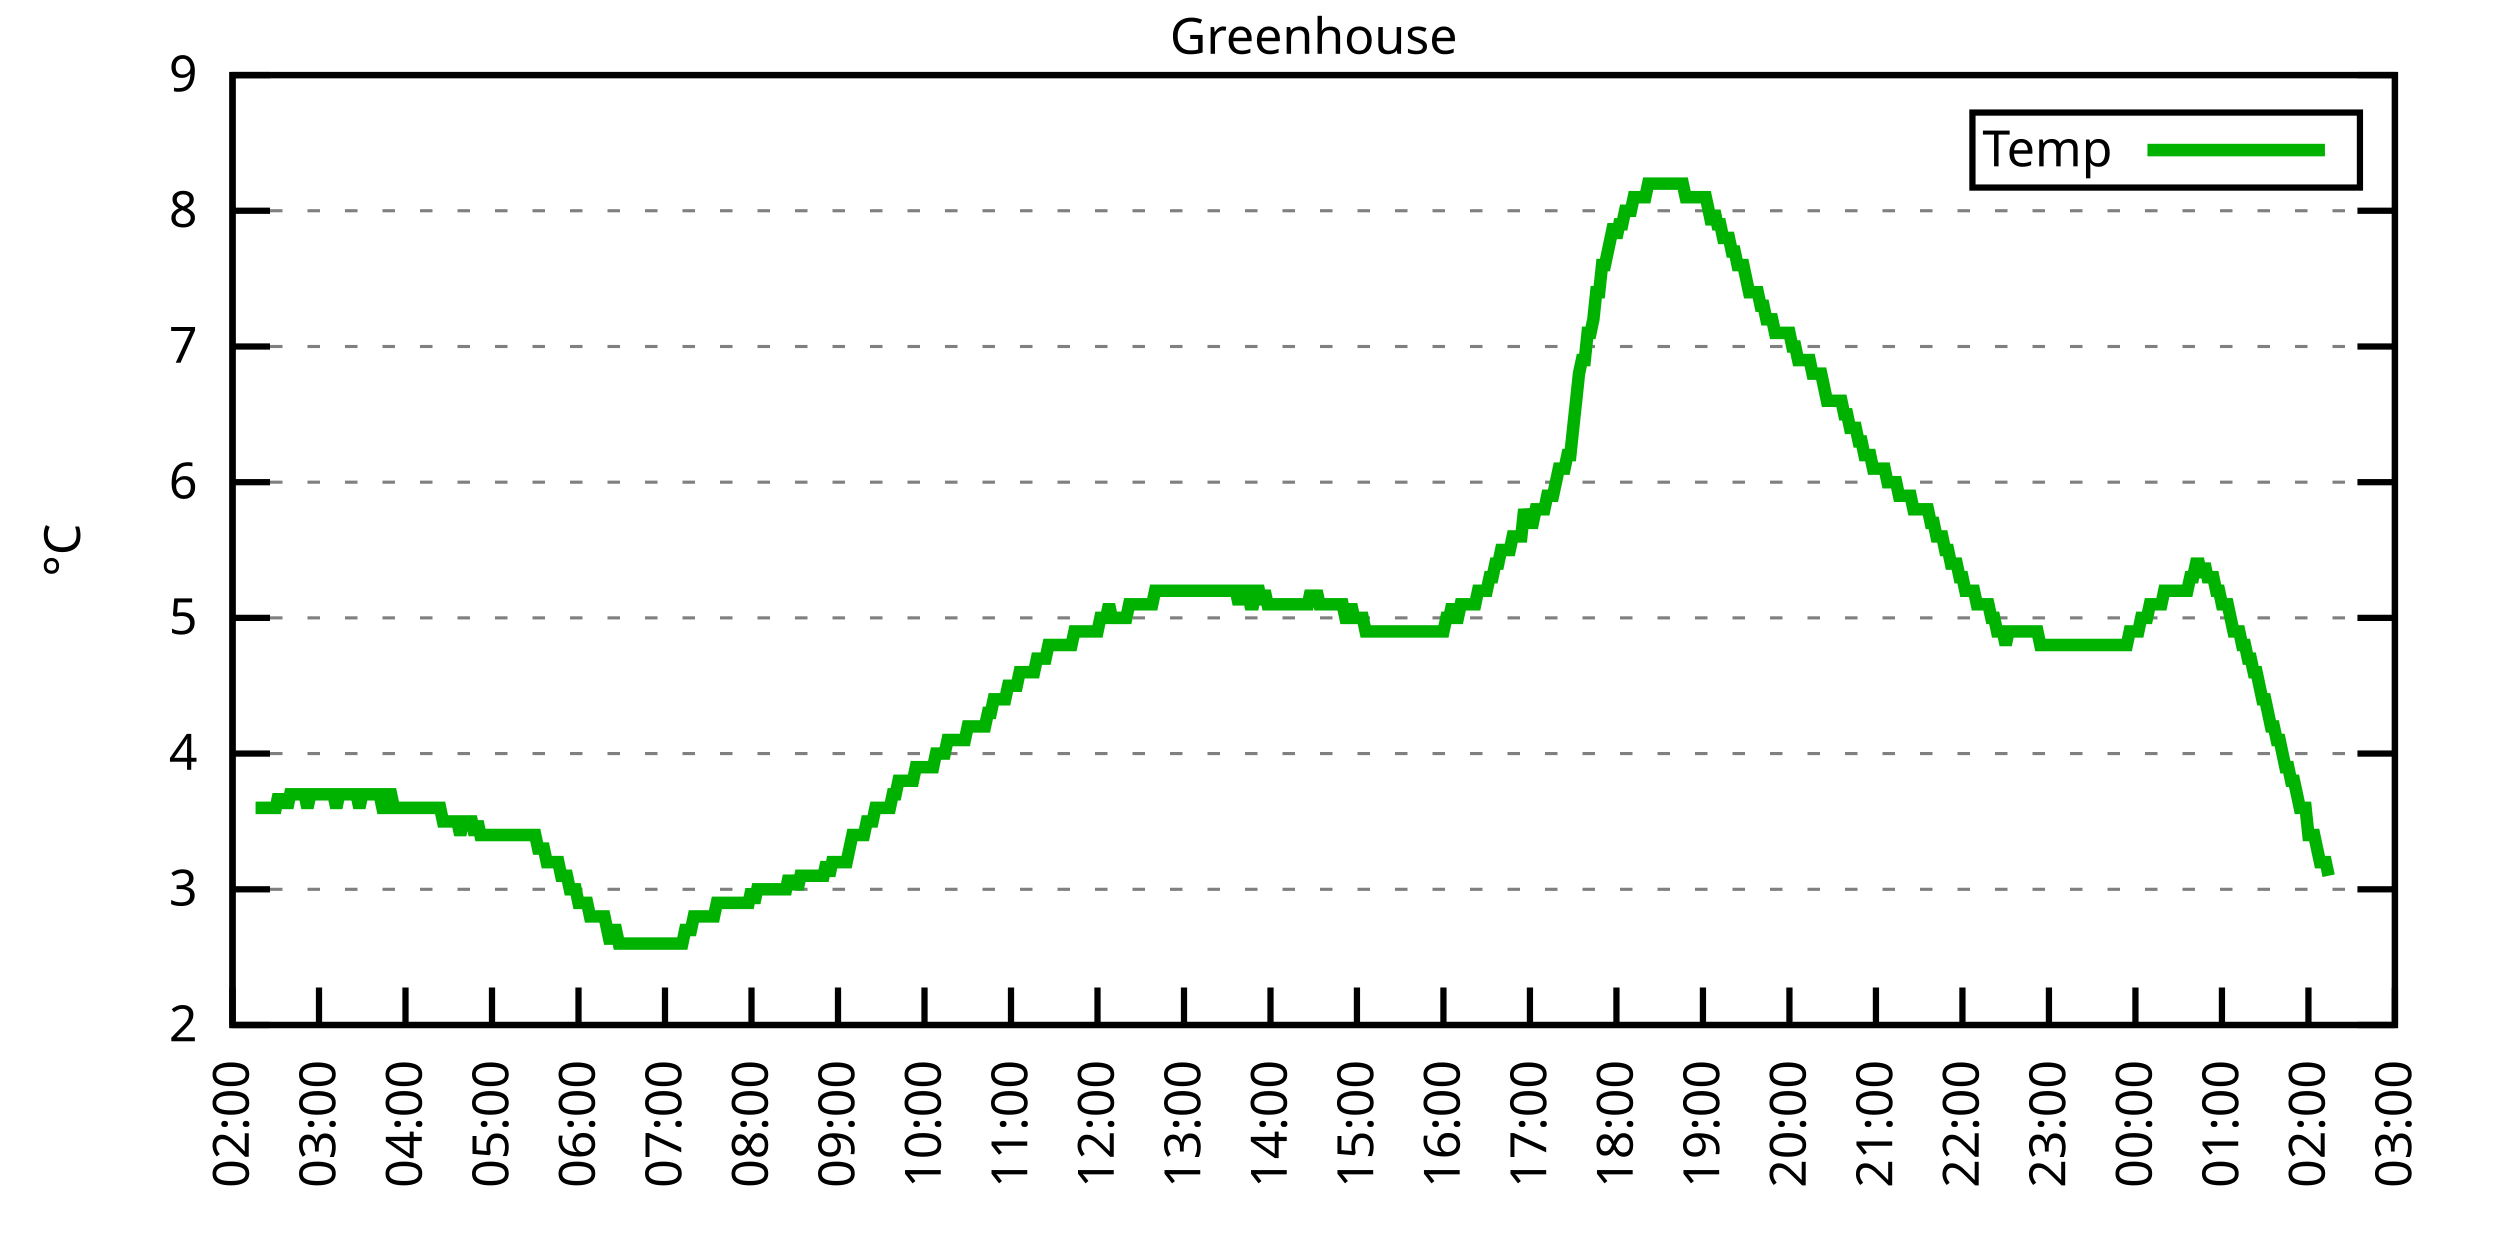
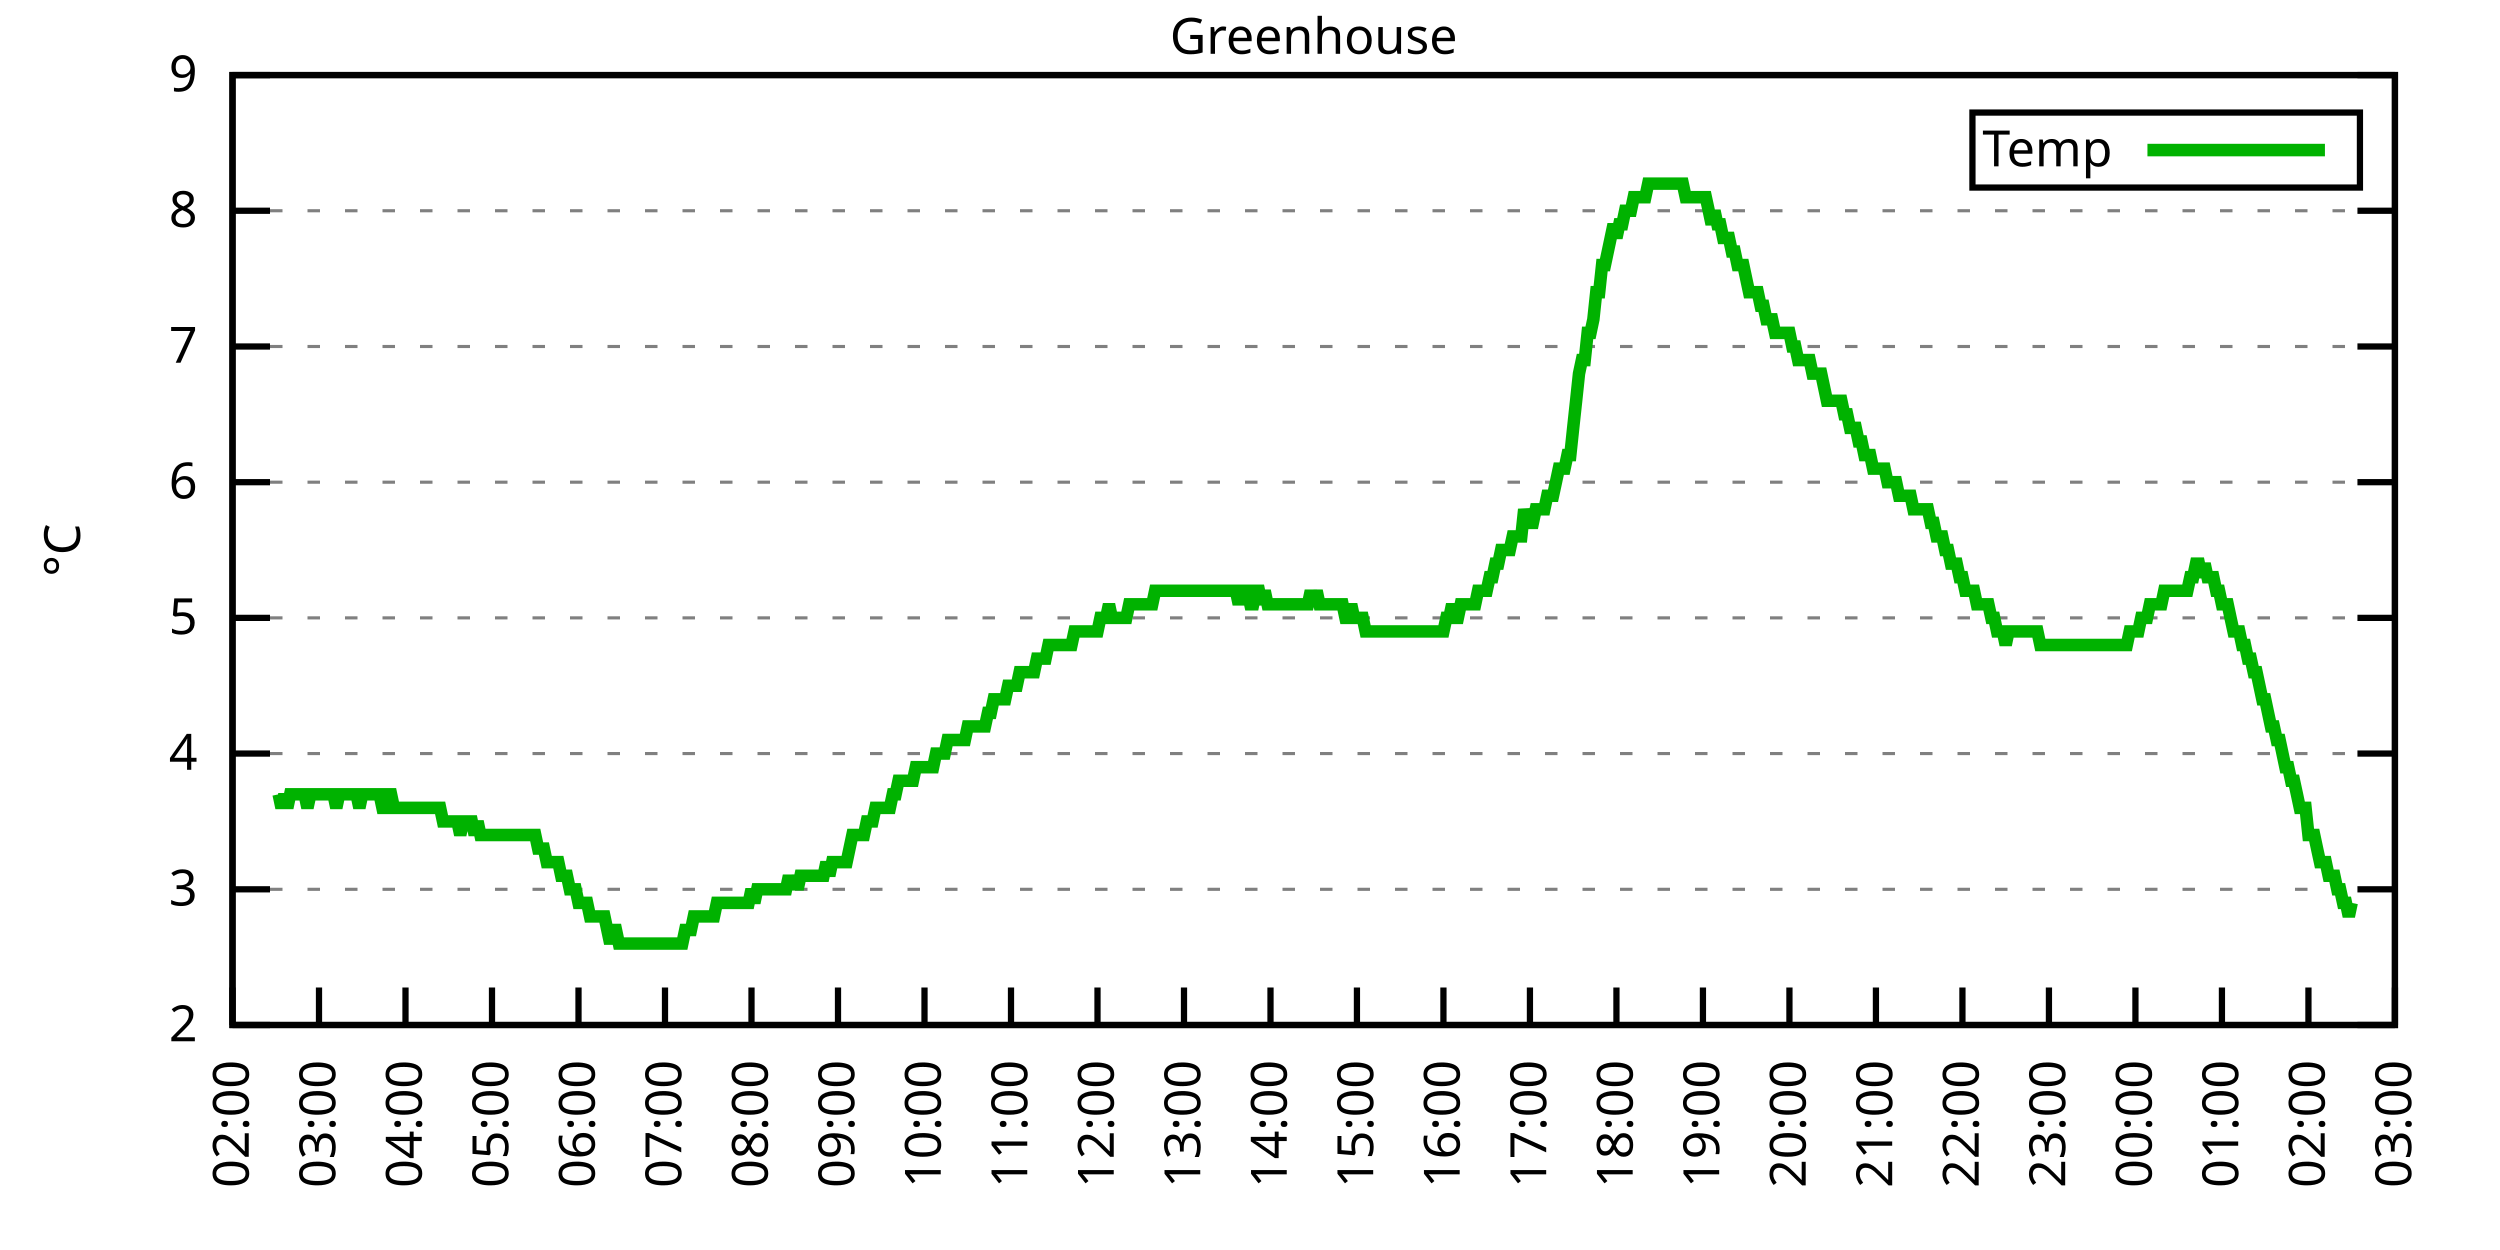
<svg xmlns="http://www.w3.org/2000/svg" xmlns:xlink="http://www.w3.org/1999/xlink" width="400" height="200" viewBox="0 0 400 200">
  <g id="gnuplot_canvas">
    <rect x="0" y="0" width="400" height="200" fill="none" />
    <defs>
      <circle id="gpDot" r="0.5" stroke-width="0.5" stroke="currentColor" />
      <path id="gpPt0" stroke-width="0.333" stroke="currentColor" d="M-1,0 h2 M0,-1 v2" />
      <path id="gpPt1" stroke-width="0.333" stroke="currentColor" d="M-1,-1 L1,1 M1,-1 L-1,1" />
      <path id="gpPt2" stroke-width="0.333" stroke="currentColor" d="M-1,0 L1,0 M0,-1 L0,1 M-1,-1 L1,1 M-1,1 L1,-1" />
      <rect id="gpPt3" stroke-width="0.333" stroke="currentColor" x="-1" y="-1" width="2" height="2" />
      <rect id="gpPt4" stroke-width="0.333" stroke="currentColor" fill="currentColor" x="-1" y="-1" width="2" height="2" />
      <circle id="gpPt5" stroke-width="0.333" stroke="currentColor" cx="0" cy="0" r="1" />
      <use xlink:href="#gpPt5" id="gpPt6" fill="currentColor" stroke="none" />
      <path id="gpPt7" stroke-width="0.333" stroke="currentColor" d="M0,-1.33 L-1.33,0.67 L1.33,0.67 z" />
      <use xlink:href="#gpPt7" id="gpPt8" fill="currentColor" stroke="none" />
      <use xlink:href="#gpPt7" id="gpPt9" stroke="currentColor" transform="rotate(180)" />
      <use xlink:href="#gpPt9" id="gpPt10" fill="currentColor" stroke="none" />
      <use xlink:href="#gpPt3" id="gpPt11" stroke="currentColor" transform="rotate(45)" />
      <use xlink:href="#gpPt11" id="gpPt12" fill="currentColor" stroke="none" />
      <path id="gpPt13" stroke-width="0.333" stroke="currentColor" d="M0,1.330 L1.265,0.411 L0.782,-1.067 L-0.782,-1.076 L-1.265,0.411 z" />
      <use xlink:href="#gpPt13" id="gpPt14" fill="currentColor" stroke="none" />
      <filter id="textbox" filterUnits="objectBoundingBox" x="0" y="0" height="1" width="1">
        <feFlood flood-color="white" flood-opacity="1" result="bgnd" />
        <feComposite in="SourceGraphic" in2="bgnd" operator="atop" />
      </filter>
      <filter id="greybox" filterUnits="objectBoundingBox" x="0" y="0" height="1" width="1">
        <feFlood flood-color="lightgrey" flood-opacity="1" result="grey" />
        <feComposite in="SourceGraphic" in2="grey" operator="atop" />
      </filter>
    </defs>
    <g fill="none" color="white" stroke="currentColor" stroke-width="1.00" stroke-linecap="butt" stroke-linejoin="miter">
</g>
    <g fill="none" color="black" stroke="currentColor" stroke-width="1.00" stroke-linecap="butt" stroke-linejoin="miter">
      <g stroke="none" shape-rendering="crispEdges">
        <polygon fill="rgb(255, 255, 255)" points="37.20,164.00 383.18,164.00 383.18,12.02 37.20,12.02 " />
      </g>
    </g>
    <g fill="none" color="black" stroke="currentColor" stroke-width="1.00" stroke-linecap="butt" stroke-linejoin="miter">
</g>
    <g fill="none" color="black" stroke="black" stroke-width="0.50" stroke-linecap="butt" stroke-linejoin="miter">
</g>
    <g fill="none" color="gray" stroke="currentColor" stroke-width="0.50" stroke-linecap="butt" stroke-linejoin="miter">
      <path stroke="gray" stroke-dasharray="2,4" class="gridline" d="M37.20,164.00 L383.19,164.00  " />
    </g>
    <g fill="none" color="gray" stroke="gray" stroke-width="1.00" stroke-linecap="butt" stroke-linejoin="miter">
</g>
    <g fill="none" color="black" stroke="currentColor" stroke-width="1.00" stroke-linecap="butt" stroke-linejoin="miter">
      <path stroke="black" d="M37.20,164.00 L43.20,164.00 M383.19,164.00 L377.19,164.00  " />
      <g transform="translate(31.60,166.60)" stroke="none" fill="black" font-family="Sans" font-size="8.00" text-anchor="end">
        <text>
          <tspan font-family="Sans"> 2</tspan>
        </text>
      </g>
    </g>
    <g fill="none" color="black" stroke="currentColor" stroke-width="1.00" stroke-linecap="butt" stroke-linejoin="miter">
</g>
    <g fill="none" color="black" stroke="black" stroke-width="0.50" stroke-linecap="butt" stroke-linejoin="miter">
</g>
    <g fill="none" color="gray" stroke="currentColor" stroke-width="0.50" stroke-linecap="butt" stroke-linejoin="miter">
      <path stroke="gray" stroke-dasharray="2,4" class="gridline" d="M37.20,142.29 L383.19,142.29  " />
    </g>
    <g fill="none" color="gray" stroke="gray" stroke-width="1.00" stroke-linecap="butt" stroke-linejoin="miter">
</g>
    <g fill="none" color="black" stroke="currentColor" stroke-width="1.00" stroke-linecap="butt" stroke-linejoin="miter">
      <path stroke="black" d="M37.20,142.29 L43.20,142.29 M383.19,142.29 L377.19,142.29  " />
      <g transform="translate(31.60,144.89)" stroke="none" fill="black" font-family="Sans" font-size="8.00" text-anchor="end">
        <text>
          <tspan font-family="Sans"> 3</tspan>
        </text>
      </g>
    </g>
    <g fill="none" color="black" stroke="currentColor" stroke-width="1.00" stroke-linecap="butt" stroke-linejoin="miter">
</g>
    <g fill="none" color="black" stroke="black" stroke-width="0.50" stroke-linecap="butt" stroke-linejoin="miter">
</g>
    <g fill="none" color="gray" stroke="currentColor" stroke-width="0.50" stroke-linecap="butt" stroke-linejoin="miter">
      <path stroke="gray" stroke-dasharray="2,4" class="gridline" d="M37.20,120.57 L383.19,120.57  " />
    </g>
    <g fill="none" color="gray" stroke="gray" stroke-width="1.00" stroke-linecap="butt" stroke-linejoin="miter">
</g>
    <g fill="none" color="black" stroke="currentColor" stroke-width="1.00" stroke-linecap="butt" stroke-linejoin="miter">
      <path stroke="black" d="M37.20,120.57 L43.20,120.57 M383.19,120.57 L377.19,120.57  " />
      <g transform="translate(31.60,123.17)" stroke="none" fill="black" font-family="Sans" font-size="8.00" text-anchor="end">
        <text>
          <tspan font-family="Sans"> 4</tspan>
        </text>
      </g>
    </g>
    <g fill="none" color="black" stroke="currentColor" stroke-width="1.00" stroke-linecap="butt" stroke-linejoin="miter">
</g>
    <g fill="none" color="black" stroke="black" stroke-width="0.50" stroke-linecap="butt" stroke-linejoin="miter">
</g>
    <g fill="none" color="gray" stroke="currentColor" stroke-width="0.50" stroke-linecap="butt" stroke-linejoin="miter">
      <path stroke="gray" stroke-dasharray="2,4" class="gridline" d="M37.20,98.86 L383.19,98.86  " />
    </g>
    <g fill="none" color="gray" stroke="gray" stroke-width="1.00" stroke-linecap="butt" stroke-linejoin="miter">
</g>
    <g fill="none" color="black" stroke="currentColor" stroke-width="1.00" stroke-linecap="butt" stroke-linejoin="miter">
      <path stroke="black" d="M37.20,98.86 L43.20,98.86 M383.19,98.86 L377.19,98.86  " />
      <g transform="translate(31.60,101.46)" stroke="none" fill="black" font-family="Sans" font-size="8.00" text-anchor="end">
        <text>
          <tspan font-family="Sans"> 5</tspan>
        </text>
      </g>
    </g>
    <g fill="none" color="black" stroke="currentColor" stroke-width="1.00" stroke-linecap="butt" stroke-linejoin="miter">
</g>
    <g fill="none" color="black" stroke="black" stroke-width="0.50" stroke-linecap="butt" stroke-linejoin="miter">
</g>
    <g fill="none" color="gray" stroke="currentColor" stroke-width="0.50" stroke-linecap="butt" stroke-linejoin="miter">
      <path stroke="gray" stroke-dasharray="2,4" class="gridline" d="M37.20,77.15 L383.19,77.15  " />
    </g>
    <g fill="none" color="gray" stroke="gray" stroke-width="1.00" stroke-linecap="butt" stroke-linejoin="miter">
</g>
    <g fill="none" color="black" stroke="currentColor" stroke-width="1.00" stroke-linecap="butt" stroke-linejoin="miter">
      <path stroke="black" d="M37.20,77.15 L43.20,77.15 M383.19,77.15 L377.19,77.15  " />
      <g transform="translate(31.60,79.75)" stroke="none" fill="black" font-family="Sans" font-size="8.00" text-anchor="end">
        <text>
          <tspan font-family="Sans"> 6</tspan>
        </text>
      </g>
    </g>
    <g fill="none" color="black" stroke="currentColor" stroke-width="1.00" stroke-linecap="butt" stroke-linejoin="miter">
</g>
    <g fill="none" color="black" stroke="black" stroke-width="0.50" stroke-linecap="butt" stroke-linejoin="miter">
</g>
    <g fill="none" color="gray" stroke="currentColor" stroke-width="0.50" stroke-linecap="butt" stroke-linejoin="miter">
      <path stroke="gray" stroke-dasharray="2,4" class="gridline" d="M37.20,55.44 L383.19,55.44  " />
    </g>
    <g fill="none" color="gray" stroke="gray" stroke-width="1.00" stroke-linecap="butt" stroke-linejoin="miter">
</g>
    <g fill="none" color="black" stroke="currentColor" stroke-width="1.00" stroke-linecap="butt" stroke-linejoin="miter">
      <path stroke="black" d="M37.20,55.44 L43.20,55.44 M383.19,55.44 L377.19,55.44  " />
      <g transform="translate(31.60,58.04)" stroke="none" fill="black" font-family="Sans" font-size="8.00" text-anchor="end">
        <text>
          <tspan font-family="Sans"> 7</tspan>
        </text>
      </g>
    </g>
    <g fill="none" color="black" stroke="currentColor" stroke-width="1.00" stroke-linecap="butt" stroke-linejoin="miter">
</g>
    <g fill="none" color="black" stroke="black" stroke-width="0.50" stroke-linecap="butt" stroke-linejoin="miter">
</g>
    <g fill="none" color="gray" stroke="currentColor" stroke-width="0.50" stroke-linecap="butt" stroke-linejoin="miter">
      <path stroke="gray" stroke-dasharray="2,4" class="gridline" d="M37.20,33.72 L383.19,33.72  " />
    </g>
    <g fill="none" color="gray" stroke="gray" stroke-width="1.00" stroke-linecap="butt" stroke-linejoin="miter">
</g>
    <g fill="none" color="black" stroke="currentColor" stroke-width="1.00" stroke-linecap="butt" stroke-linejoin="miter">
      <path stroke="black" d="M37.20,33.72 L43.20,33.72 M383.19,33.72 L377.19,33.72  " />
      <g transform="translate(31.60,36.32)" stroke="none" fill="black" font-family="Sans" font-size="8.00" text-anchor="end">
        <text>
          <tspan font-family="Sans"> 8</tspan>
        </text>
      </g>
    </g>
    <g fill="none" color="black" stroke="currentColor" stroke-width="1.00" stroke-linecap="butt" stroke-linejoin="miter">
</g>
    <g fill="none" color="black" stroke="black" stroke-width="0.50" stroke-linecap="butt" stroke-linejoin="miter">
</g>
    <g fill="none" color="gray" stroke="currentColor" stroke-width="0.50" stroke-linecap="butt" stroke-linejoin="miter">
      <path stroke="gray" stroke-dasharray="2,4" class="gridline" d="M37.20,12.01 L383.19,12.01  " />
    </g>
    <g fill="none" color="gray" stroke="gray" stroke-width="1.00" stroke-linecap="butt" stroke-linejoin="miter">
</g>
    <g fill="none" color="black" stroke="currentColor" stroke-width="1.00" stroke-linecap="butt" stroke-linejoin="miter">
      <path stroke="black" d="M37.20,12.01 L43.20,12.01 M383.19,12.01 L377.19,12.01  " />
      <g transform="translate(31.60,14.61)" stroke="none" fill="black" font-family="Sans" font-size="8.00" text-anchor="end">
        <text>
          <tspan font-family="Sans"> 9</tspan>
        </text>
      </g>
    </g>
    <g fill="none" color="black" stroke="currentColor" stroke-width="1.00" stroke-linecap="butt" stroke-linejoin="miter">
      <path stroke="black" d="M37.20,164.00 L37.20,158.00  " />
      <g transform="translate(39.80,169.60) rotate(270.00)" stroke="none" fill="black" font-family="Sans" font-size="8.00" text-anchor="end">
        <text>
          <tspan font-family="Sans">02:00</tspan>
        </text>
      </g>
    </g>
    <g fill="none" color="black" stroke="currentColor" stroke-width="1.00" stroke-linecap="butt" stroke-linejoin="miter">
      <path stroke="black" d="M51.04,164.00 L51.04,158.00  " />
      <g transform="translate(53.64,169.60) rotate(270.00)" stroke="none" fill="black" font-family="Sans" font-size="8.00" text-anchor="end">
        <text>
          <tspan font-family="Sans">03:00</tspan>
        </text>
      </g>
    </g>
    <g fill="none" color="black" stroke="currentColor" stroke-width="1.00" stroke-linecap="butt" stroke-linejoin="miter">
      <path stroke="black" d="M64.88,164.00 L64.88,158.00  " />
      <g transform="translate(67.48,169.60) rotate(270.00)" stroke="none" fill="black" font-family="Sans" font-size="8.00" text-anchor="end">
        <text>
          <tspan font-family="Sans">04:00</tspan>
        </text>
      </g>
    </g>
    <g fill="none" color="black" stroke="currentColor" stroke-width="1.00" stroke-linecap="butt" stroke-linejoin="miter">
      <path stroke="black" d="M78.72,164.00 L78.72,158.00  " />
      <g transform="translate(81.32,169.60) rotate(270.00)" stroke="none" fill="black" font-family="Sans" font-size="8.00" text-anchor="end">
        <text>
          <tspan font-family="Sans">05:00</tspan>
        </text>
      </g>
    </g>
    <g fill="none" color="black" stroke="currentColor" stroke-width="1.00" stroke-linecap="butt" stroke-linejoin="miter">
      <path stroke="black" d="M92.56,164.00 L92.56,158.00  " />
      <g transform="translate(95.16,169.60) rotate(270.00)" stroke="none" fill="black" font-family="Sans" font-size="8.00" text-anchor="end">
        <text>
          <tspan font-family="Sans">06:00</tspan>
        </text>
      </g>
    </g>
    <g fill="none" color="black" stroke="currentColor" stroke-width="1.00" stroke-linecap="butt" stroke-linejoin="miter">
      <path stroke="black" d="M106.40,164.00 L106.40,158.00  " />
      <g transform="translate(109.00,169.60) rotate(270.00)" stroke="none" fill="black" font-family="Sans" font-size="8.00" text-anchor="end">
        <text>
          <tspan font-family="Sans">07:00</tspan>
        </text>
      </g>
    </g>
    <g fill="none" color="black" stroke="currentColor" stroke-width="1.00" stroke-linecap="butt" stroke-linejoin="miter">
      <path stroke="black" d="M120.24,164.00 L120.24,158.00  " />
      <g transform="translate(122.84,169.60) rotate(270.00)" stroke="none" fill="black" font-family="Sans" font-size="8.00" text-anchor="end">
        <text>
          <tspan font-family="Sans">08:00</tspan>
        </text>
      </g>
    </g>
    <g fill="none" color="black" stroke="currentColor" stroke-width="1.00" stroke-linecap="butt" stroke-linejoin="miter">
      <path stroke="black" d="M134.08,164.00 L134.08,158.00  " />
      <g transform="translate(136.68,169.60) rotate(270.00)" stroke="none" fill="black" font-family="Sans" font-size="8.00" text-anchor="end">
        <text>
          <tspan font-family="Sans">09:00</tspan>
        </text>
      </g>
    </g>
    <g fill="none" color="black" stroke="currentColor" stroke-width="1.00" stroke-linecap="butt" stroke-linejoin="miter">
      <path stroke="black" d="M147.92,164.00 L147.92,158.00  " />
      <g transform="translate(150.52,169.60) rotate(270.00)" stroke="none" fill="black" font-family="Sans" font-size="8.00" text-anchor="end">
        <text>
          <tspan font-family="Sans">10:00</tspan>
        </text>
      </g>
    </g>
    <g fill="none" color="black" stroke="currentColor" stroke-width="1.00" stroke-linecap="butt" stroke-linejoin="miter">
      <path stroke="black" d="M161.76,164.00 L161.76,158.00  " />
      <g transform="translate(164.36,169.60) rotate(270.00)" stroke="none" fill="black" font-family="Sans" font-size="8.00" text-anchor="end">
        <text>
          <tspan font-family="Sans">11:00</tspan>
        </text>
      </g>
    </g>
    <g fill="none" color="black" stroke="currentColor" stroke-width="1.00" stroke-linecap="butt" stroke-linejoin="miter">
      <path stroke="black" d="M175.60,164.00 L175.60,158.00  " />
      <g transform="translate(178.20,169.60) rotate(270.00)" stroke="none" fill="black" font-family="Sans" font-size="8.00" text-anchor="end">
        <text>
          <tspan font-family="Sans">12:00</tspan>
        </text>
      </g>
    </g>
    <g fill="none" color="black" stroke="currentColor" stroke-width="1.00" stroke-linecap="butt" stroke-linejoin="miter">
      <path stroke="black" d="M189.44,164.00 L189.44,158.00  " />
      <g transform="translate(192.04,169.60) rotate(270.00)" stroke="none" fill="black" font-family="Sans" font-size="8.00" text-anchor="end">
        <text>
          <tspan font-family="Sans">13:00</tspan>
        </text>
      </g>
    </g>
    <g fill="none" color="black" stroke="currentColor" stroke-width="1.00" stroke-linecap="butt" stroke-linejoin="miter">
      <path stroke="black" d="M203.28,164.00 L203.28,158.00  " />
      <g transform="translate(205.88,169.60) rotate(270.00)" stroke="none" fill="black" font-family="Sans" font-size="8.00" text-anchor="end">
        <text>
          <tspan font-family="Sans">14:00</tspan>
        </text>
      </g>
    </g>
    <g fill="none" color="black" stroke="currentColor" stroke-width="1.00" stroke-linecap="butt" stroke-linejoin="miter">
      <path stroke="black" d="M217.11,164.00 L217.11,158.00  " />
      <g transform="translate(219.71,169.60) rotate(270.00)" stroke="none" fill="black" font-family="Sans" font-size="8.00" text-anchor="end">
        <text>
          <tspan font-family="Sans">15:00</tspan>
        </text>
      </g>
    </g>
    <g fill="none" color="black" stroke="currentColor" stroke-width="1.00" stroke-linecap="butt" stroke-linejoin="miter">
      <path stroke="black" d="M230.95,164.00 L230.95,158.00  " />
      <g transform="translate(233.55,169.60) rotate(270.00)" stroke="none" fill="black" font-family="Sans" font-size="8.00" text-anchor="end">
        <text>
          <tspan font-family="Sans">16:00</tspan>
        </text>
      </g>
    </g>
    <g fill="none" color="black" stroke="currentColor" stroke-width="1.00" stroke-linecap="butt" stroke-linejoin="miter">
      <path stroke="black" d="M244.79,164.00 L244.79,158.00  " />
      <g transform="translate(247.39,169.60) rotate(270.00)" stroke="none" fill="black" font-family="Sans" font-size="8.00" text-anchor="end">
        <text>
          <tspan font-family="Sans">17:00</tspan>
        </text>
      </g>
    </g>
    <g fill="none" color="black" stroke="currentColor" stroke-width="1.00" stroke-linecap="butt" stroke-linejoin="miter">
      <path stroke="black" d="M258.63,164.00 L258.63,158.00  " />
      <g transform="translate(261.23,169.60) rotate(270.00)" stroke="none" fill="black" font-family="Sans" font-size="8.00" text-anchor="end">
        <text>
          <tspan font-family="Sans">18:00</tspan>
        </text>
      </g>
    </g>
    <g fill="none" color="black" stroke="currentColor" stroke-width="1.00" stroke-linecap="butt" stroke-linejoin="miter">
      <path stroke="black" d="M272.47,164.00 L272.47,158.00  " />
      <g transform="translate(275.07,169.60) rotate(270.00)" stroke="none" fill="black" font-family="Sans" font-size="8.00" text-anchor="end">
        <text>
          <tspan font-family="Sans">19:00</tspan>
        </text>
      </g>
    </g>
    <g fill="none" color="black" stroke="currentColor" stroke-width="1.00" stroke-linecap="butt" stroke-linejoin="miter">
      <path stroke="black" d="M286.31,164.00 L286.31,158.00  " />
      <g transform="translate(288.91,169.60) rotate(270.00)" stroke="none" fill="black" font-family="Sans" font-size="8.00" text-anchor="end">
        <text>
          <tspan font-family="Sans">20:00</tspan>
        </text>
      </g>
    </g>
    <g fill="none" color="black" stroke="currentColor" stroke-width="1.00" stroke-linecap="butt" stroke-linejoin="miter">
      <path stroke="black" d="M300.15,164.00 L300.15,158.00  " />
      <g transform="translate(302.75,169.60) rotate(270.00)" stroke="none" fill="black" font-family="Sans" font-size="8.00" text-anchor="end">
        <text>
          <tspan font-family="Sans">21:00</tspan>
        </text>
      </g>
    </g>
    <g fill="none" color="black" stroke="currentColor" stroke-width="1.00" stroke-linecap="butt" stroke-linejoin="miter">
      <path stroke="black" d="M313.99,164.00 L313.99,158.00  " />
      <g transform="translate(316.59,169.60) rotate(270.00)" stroke="none" fill="black" font-family="Sans" font-size="8.00" text-anchor="end">
        <text>
          <tspan font-family="Sans">22:00</tspan>
        </text>
      </g>
    </g>
    <g fill="none" color="black" stroke="currentColor" stroke-width="1.00" stroke-linecap="butt" stroke-linejoin="miter">
      <path stroke="black" d="M327.83,164.00 L327.83,158.00  " />
      <g transform="translate(330.43,169.60) rotate(270.00)" stroke="none" fill="black" font-family="Sans" font-size="8.00" text-anchor="end">
        <text>
          <tspan font-family="Sans">23:00</tspan>
        </text>
      </g>
    </g>
    <g fill="none" color="black" stroke="currentColor" stroke-width="1.00" stroke-linecap="butt" stroke-linejoin="miter">
      <path stroke="black" d="M341.67,164.00 L341.67,158.00  " />
      <g transform="translate(344.27,169.60) rotate(270.00)" stroke="none" fill="black" font-family="Sans" font-size="8.00" text-anchor="end">
        <text>
          <tspan font-family="Sans">00:00</tspan>
        </text>
      </g>
    </g>
    <g fill="none" color="black" stroke="currentColor" stroke-width="1.00" stroke-linecap="butt" stroke-linejoin="miter">
      <path stroke="black" d="M355.51,164.00 L355.51,158.00  " />
      <g transform="translate(358.11,169.60) rotate(270.00)" stroke="none" fill="black" font-family="Sans" font-size="8.00" text-anchor="end">
        <text>
          <tspan font-family="Sans">01:00</tspan>
        </text>
      </g>
    </g>
    <g fill="none" color="black" stroke="currentColor" stroke-width="1.00" stroke-linecap="butt" stroke-linejoin="miter">
      <path stroke="black" d="M369.35,164.00 L369.35,158.00  " />
      <g transform="translate(371.95,169.60) rotate(270.00)" stroke="none" fill="black" font-family="Sans" font-size="8.00" text-anchor="end">
        <text>
          <tspan font-family="Sans">02:00</tspan>
        </text>
      </g>
    </g>
    <g fill="none" color="black" stroke="currentColor" stroke-width="1.00" stroke-linecap="butt" stroke-linejoin="miter">
      <path stroke="black" d="M383.19,164.00 L383.19,158.00  " />
      <g transform="translate(385.79,169.60) rotate(270.00)" stroke="none" fill="black" font-family="Sans" font-size="8.00" text-anchor="end">
        <text>
          <tspan font-family="Sans">03:00</tspan>
        </text>
      </g>
    </g>
    <g fill="none" color="black" stroke="currentColor" stroke-width="1.00" stroke-linecap="butt" stroke-linejoin="miter">
</g>
    <g fill="none" color="black" stroke="currentColor" stroke-width="1.00" stroke-linecap="butt" stroke-linejoin="miter">
      <path stroke="black" d="M37.20,12.01 L37.20,164.00 L383.19,164.00 L383.19,12.01 L37.20,12.01 Z  " />
    </g>
    <g fill="none" color="black" stroke="currentColor" stroke-width="1.00" stroke-linecap="butt" stroke-linejoin="miter">
</g>
    <g fill="none" color="black" stroke="currentColor" stroke-width="1.00" stroke-linecap="butt" stroke-linejoin="miter">
      <path stroke="black" d="M315.59,30.01 L315.59,18.01 L377.59,18.01 L377.59,30.01 L315.59,30.01 Z  " />
    </g>
    <g id="Greenhouse_plot_1">
      <g fill="none" color="white" stroke="black" stroke-width="2.00" stroke-linecap="butt" stroke-linejoin="miter">
</g>
      <g fill="none" color="black" stroke="currentColor" stroke-width="2.00" stroke-linecap="butt" stroke-linejoin="miter">
        <g transform="translate(337.99,26.61)" stroke="none" fill="black" font-family="Sans" font-size="8.00" text-anchor="end">
          <text>
            <tspan font-family="Sans">Temp</tspan>
          </text>
        </g>
      </g>
      <g fill="none" color="black" stroke="currentColor" stroke-width="2.00" stroke-linecap="butt" stroke-linejoin="miter">
-         <path stroke="rgb(  0, 178,   0)" d="M343.59,24.01 L371.99,24.01 M40.89,129.26 L41.35,129.26 L41.81,129.26 L42.27,129.26 L42.74,129.26 L43.20,129.26   L43.66,129.26 L44.12,129.26 L44.58,127.09 L45.04,129.26 L45.50,127.09 L45.97,129.26 L46.43,127.09 L46.89,127.09   L47.35,127.09 L47.81,127.09 L48.27,127.09 L48.73,127.09 L49.19,129.26 L49.66,127.09 L50.12,127.09 L50.58,127.09   L51.04,127.09 L51.50,127.09 L51.96,127.09 L52.42,127.09 L52.88,127.09 L53.35,127.09 L53.81,129.26 L54.27,127.09   L54.73,127.09 L55.19,127.09 L55.65,127.09 L56.11,127.09 L56.58,127.09 L57.04,127.09 L57.50,129.26 L57.96,127.09   L58.42,127.09 L58.88,127.09 L59.34,127.09 L59.80,127.09 L60.27,127.09 L60.73,127.09 L61.19,129.26 L61.65,129.26   L62.11,127.09 L62.57,127.09 L63.03,129.26 L63.50,129.26 L63.96,129.26 L64.42,129.26 L64.88,129.26 L65.34,129.26   L65.80,129.26 L66.26,129.26 L66.72,129.26 L67.19,129.26 L67.65,129.26 L68.11,129.26 L68.57,129.26 L69.03,129.26   L69.49,129.26 L69.95,129.26 L70.42,129.26 L70.88,131.43 L71.34,131.43 L71.80,131.43 L72.26,131.43 L72.72,131.43   L73.18,131.43 L73.64,133.60 L74.11,131.43 L74.57,131.43 L75.03,131.43 L75.49,131.43 L75.95,133.60 L76.41,131.43   L76.87,133.60 L77.33,133.60 L77.80,133.60 L78.26,133.60 L78.72,133.60 L79.18,133.60 L79.64,133.60 L80.10,133.60   L80.56,133.60 L81.03,133.60 L81.49,133.60 L81.95,133.60 L82.41,133.60 L82.87,133.60 L83.33,133.60 L83.79,133.60   L84.25,133.60 L84.72,133.60 L85.18,133.60 L85.64,133.60 L86.10,135.77 L86.56,135.77 L87.02,135.77 L87.48,137.94   L87.95,137.94 L88.41,137.94 L88.87,137.94 L89.33,137.94 L89.79,140.12 L90.25,140.12 L90.71,140.12 L91.17,142.29   L91.64,142.29 L92.10,142.29 L92.56,144.46 L93.02,144.46 L93.48,144.46 L93.94,144.46 L94.40,146.63 L94.87,146.63   L95.33,146.63 L95.79,146.63 L96.25,146.63 L96.71,146.63 L97.17,148.80 L97.63,150.97 L98.09,148.80 L98.56,148.80   L99.02,150.97 L99.48,150.97 L99.94,150.97 L100.40,150.97 L100.86,150.97 L101.32,150.97 L101.78,150.97 L102.25,150.97   L102.71,150.97 L103.17,150.97 L103.63,150.97 L104.09,150.97 L104.55,150.97 L105.01,150.97 L105.48,150.97 L105.94,150.97   L106.40,150.97 L106.86,150.97 L107.32,150.97 L107.78,150.97 L108.24,150.97 L108.70,150.97 L109.17,150.97 L109.63,148.80   L110.09,148.80 L110.55,148.80 L111.01,146.63 L111.47,146.63 L111.93,146.63 L112.40,146.63 L112.86,146.63 L113.32,146.63   L113.78,146.63 L114.24,146.63 L114.70,144.46 L115.16,144.46 L115.62,144.46 L116.09,144.46 L116.55,144.46 L117.01,144.46   L117.47,144.46 L117.93,144.46 L118.39,144.46 L118.85,144.46 L119.31,144.46 L119.78,144.46 L120.24,142.29 L120.70,144.46   L121.16,142.29 L121.62,142.29 L122.08,142.29 L122.54,142.29 L123.01,142.29 L123.47,142.29 L123.93,142.29 L124.39,142.29   L124.85,142.29 L125.31,142.29 L125.77,142.29 L126.23,140.12 L126.70,142.29 L127.16,140.12 L127.62,142.29 L128.08,140.12   L128.54,140.12 L129.00,140.12 L129.46,140.12 L129.93,140.12 L130.39,140.12 L130.85,140.12 L131.31,140.12 L131.77,140.12   L132.23,137.94 L132.69,140.12 L133.15,137.94 L133.62,137.94 L134.08,137.94 L134.54,137.94 L135.00,137.94 L135.46,137.94   L135.92,135.77 L136.38,133.60 L136.85,133.60 L137.31,133.60 L137.77,133.60 L138.23,133.60 L138.69,131.43 L139.15,131.43   L139.61,131.43 L140.07,129.26 L140.54,129.26 L141.00,129.26 L141.46,129.26 L141.92,129.26 L142.38,129.26 L142.84,127.09   L143.30,127.09 L143.76,124.92 L144.23,124.92 L144.69,124.92 L145.15,124.92 L145.61,124.92 L146.07,124.92 L146.53,122.75   L146.99,122.75 L147.46,122.75 L147.92,122.75 L148.38,122.75 L148.84,122.75 L149.30,122.75 L149.76,120.57 L150.22,120.57   L150.68,120.57 L151.15,120.57 L151.61,118.40 L152.07,118.40 L152.53,118.40 L152.99,118.40 L153.45,118.40 L153.91,118.40   L154.38,118.40 L154.84,116.23 L155.30,116.23 L155.76,116.23 L156.22,116.23 L156.68,116.23 L157.14,116.23 L157.60,116.23   L158.07,114.06 L158.53,114.06 L158.99,111.89 L159.45,111.89 L159.91,111.89 L160.37,111.89 L160.83,111.89 L161.30,109.72   L161.76,109.72 L162.22,109.72 L162.68,109.72 L163.14,107.55 L163.60,107.55 L164.06,107.55 L164.52,107.55 L164.99,107.55   L165.45,107.55 L165.91,105.38 L166.37,105.38 L166.83,105.38 L167.29,105.38 L167.75,103.20 L168.21,103.20 L168.68,103.20   L169.14,103.20 L169.60,103.20 L170.06,103.20 L170.52,103.20 L170.98,103.20 L171.44,103.20 L171.91,101.03 L172.37,101.03   L172.83,101.03 L173.29,101.03 L173.75,101.03 L174.21,101.03 L174.67,101.03 L175.13,101.03 L175.60,101.03 L176.06,98.86   L176.52,98.86 L176.98,98.86 L177.44,96.69 L177.90,98.86 L178.36,98.86 L178.83,98.86 L179.29,98.86 L179.75,98.86   L180.21,98.86 L180.67,96.69 L181.13,96.69 L181.59,96.69 L182.05,96.69 L182.52,96.69 L182.98,96.69 L183.44,96.69   L183.90,96.69 L184.36,96.69 L184.82,94.52 L185.28,94.52 L185.75,94.52 L186.21,94.52 L186.67,94.52 L187.13,94.52   L187.59,94.52 L188.05,94.52 L188.51,94.52 L188.97,94.52 L189.44,94.52 L189.90,94.52 L190.36,94.52 L190.82,94.52   L191.28,94.52 L191.74,94.52 L192.20,94.52 L192.66,94.52 L193.13,94.52 L193.59,94.52 L194.05,94.52 L194.51,94.52   L194.97,94.52 L195.43,94.52 L195.89,94.52 L196.36,94.52 L196.82,94.52 L197.28,94.52 L197.74,94.52 L198.20,96.69   L198.66,94.52 L199.12,94.52 L199.58,94.52 L200.05,96.69 L200.51,96.69 L200.97,94.52 L201.43,94.52 L201.89,96.69   L202.35,94.52 L202.81,96.69 L203.28,96.69 L203.74,96.69 L204.20,96.69 L204.66,96.69 L205.12,96.69 L205.58,96.69   L206.04,96.69 L206.50,96.69 L206.97,96.69 L207.43,96.69 L207.89,96.69 L208.35,96.69 L208.81,96.69 L209.27,96.69   L209.73,94.52 L210.20,96.69 L210.66,94.52 L211.12,96.69 L211.58,96.69 L212.04,96.69 L212.50,96.69 L212.96,96.69   L213.42,96.69 L213.89,96.69 L214.35,96.69 L214.81,96.69 L215.27,98.86 L215.73,98.86 L216.19,96.69 L216.65,98.86   L217.11,98.86 L217.58,98.86 L218.04,98.86 L218.50,101.03 L218.96,101.03 L219.42,101.03 L219.88,101.03 L220.34,101.03   L220.81,101.03 L221.27,101.03 L221.73,101.03 L222.19,101.03 L222.65,101.03 L223.11,101.03 L223.57,101.03 L224.03,101.03   L224.50,101.03 L224.96,101.03 L225.42,101.03 L225.88,101.03 L226.34,101.03 L226.80,101.03 L227.26,101.03 L227.73,101.03   L228.19,101.03 L228.65,101.03 L229.11,101.03 L229.57,101.03 L230.03,101.03 L230.49,101.03 L230.95,101.03 L231.42,98.86   L231.88,98.86 L232.34,96.69 L232.80,98.86 L233.26,98.86 L233.72,96.69 L234.18,96.69 L234.64,96.69 L235.11,96.69   L235.57,96.69 L236.03,96.69 L236.49,94.52 L236.95,94.52 L237.41,94.52 L237.87,94.52 L238.34,92.35 L238.80,92.35   L239.26,90.18 L239.72,90.18 L240.18,88.00 L240.64,88.00 L241.10,88.00 L241.56,88.00 L242.03,85.83 L242.49,85.83   L242.95,85.83 L243.41,85.83 L243.87,81.49 L244.33,83.66 L244.79,83.66 L245.26,83.66 L245.72,81.49 L246.18,81.49   L246.64,81.49 L247.10,81.49 L247.56,79.32 L248.02,79.32 L248.48,79.32 L248.95,77.15 L249.41,74.98 L249.87,74.98   L250.33,74.98 L250.79,72.81 L251.25,72.81 L251.71,68.46 L252.18,64.12 L252.64,59.78 L253.10,57.61 L253.56,57.61   L254.02,53.26 L254.48,53.26 L254.94,51.09 L255.40,46.75 L255.87,46.75 L256.33,42.41 L256.79,42.41 L257.25,40.24   L257.71,38.07 L258.17,35.89 L258.63,38.07 L259.09,35.89 L259.56,35.89 L260.02,33.72 L260.48,33.72 L260.94,33.72   L261.40,31.55 L261.86,31.55 L262.32,31.55 L262.79,31.55 L263.25,31.55 L263.71,29.38 L264.17,29.38 L264.63,29.38   L265.09,29.38 L265.55,29.38 L266.01,29.38 L266.48,29.38 L266.94,29.38 L267.40,29.38 L267.86,29.38 L268.32,29.38   L268.78,29.38 L269.24,29.38 L269.71,31.55 L270.17,31.55 L270.63,31.55 L271.09,31.55 L271.55,31.55 L272.01,31.55   L272.47,31.55 L272.93,31.55 L273.40,33.72 L273.86,35.89 L274.32,33.72 L274.78,35.89 L275.24,35.89 L275.70,38.07   L276.16,38.07 L276.63,38.07 L277.09,40.24 L277.55,40.24 L278.01,42.41 L278.47,42.41 L278.93,42.41 L279.39,44.58   L279.85,46.75 L280.32,46.75 L280.78,46.75 L281.24,46.75 L281.70,48.92 L282.16,48.92 L282.62,51.09 L283.08,51.09   L283.54,51.09 L284.01,53.26 L284.47,53.26 L284.93,53.26 L285.39,53.26 L285.85,53.26 L286.31,53.26 L286.77,55.44   L287.24,55.44 L287.70,57.61 L288.16,57.61 L288.62,57.61 L289.08,57.61 L289.54,57.61 L290.00,59.78 L290.46,59.78   L290.93,59.78 L291.39,59.78 L291.85,61.95 L292.31,64.12 L292.77,64.12 L293.23,64.12 L293.69,64.12 L294.16,64.12   L294.62,64.12 L295.08,66.29 L295.54,66.29 L296.00,68.46 L296.46,68.46 L296.92,68.46 L297.38,70.63 L297.85,70.63   L298.31,72.81 L298.77,72.81 L299.23,72.81 L299.69,74.98 L300.15,74.98 L300.61,74.98 L301.08,74.98 L301.54,74.98   L302.00,77.15 L302.46,77.15 L302.92,77.15 L303.38,77.15 L303.84,79.32 L304.30,79.32 L304.77,79.32 L305.23,79.32   L305.69,79.32 L306.15,81.49 L306.61,81.49 L307.07,81.49 L307.53,81.49 L307.99,81.49 L308.46,81.49 L308.92,83.66   L309.38,83.66 L309.84,85.83 L310.30,85.83 L310.76,85.83 L311.22,88.00 L311.69,88.00 L312.15,90.18 L312.61,90.18   L313.07,90.18 L313.53,92.35 L313.99,92.35 L314.45,94.52 L314.91,94.52 L315.38,94.52 L315.84,94.52 L316.30,96.69   L316.76,96.69 L317.22,96.69 L317.68,96.69 L318.14,96.69 L318.61,98.86 L319.07,98.86 L319.53,101.03 L319.99,101.03   L320.45,101.03 L320.91,103.20 L321.37,101.03 L321.83,101.03 L322.30,101.03 L322.76,101.03 L323.22,101.03 L323.68,101.03   L324.14,101.03 L324.60,101.03 L325.06,101.03 L325.53,101.03 L325.99,101.03 L326.45,103.20 L326.91,103.20 L327.37,103.20   L327.83,103.20 L328.29,103.20 L328.75,103.20 L329.22,103.20 L329.68,103.20 L330.14,103.20 L330.60,103.20 L331.06,103.20   L331.52,103.20 L331.98,103.20 L332.44,103.20 L332.91,103.20 L333.37,103.20 L333.83,103.20 L334.29,103.20 L334.75,103.20   L335.21,103.20 L335.67,103.20 L336.14,103.20 L336.60,103.20 L337.06,103.20 L337.52,103.20 L337.98,103.20 L338.44,103.20   L338.90,103.20 L339.36,103.20 L339.83,103.20 L340.29,103.20 L340.75,101.03 L341.21,101.03 L341.67,101.03 L342.13,101.03   L342.59,98.86 L343.06,98.86 L343.52,98.86 L343.98,96.69 L344.44,96.69 L344.90,96.69 L345.36,96.69 L345.82,96.69   L346.28,94.52 L346.75,94.52 L347.21,94.52 L347.67,94.52 L348.13,94.52 L348.59,94.52 L349.05,94.52 L349.51,94.52   L349.97,94.52 L350.44,92.35 L350.90,92.35 L351.36,90.18 L351.82,90.18 L352.28,92.35 L352.74,90.18 L353.20,92.35   L353.67,92.35 L354.13,92.35 L354.59,94.52 L355.05,94.52 L355.51,96.69 L355.97,96.69 L356.43,96.69 L356.89,98.86   L357.36,101.03 L357.82,101.03 L358.28,101.03 L358.74,103.20 L359.20,103.20 L359.66,105.38 L360.12,105.38 L360.59,107.55   L361.05,107.55 L361.51,109.72 L361.97,111.89 L362.43,111.89 L362.89,114.06 L363.35,116.23 L363.81,116.23 L364.28,118.40   L364.74,118.40 L365.20,120.57 L365.66,122.75 L366.12,122.75 L366.58,124.92 L367.04,124.92 L367.51,127.09 L367.97,129.26   L368.43,129.26 L368.89,129.26 L369.35,133.60 L369.81,133.60 L370.27,133.60 L370.73,135.77 L371.20,137.94 L371.66,137.94   L372.12,137.94 L372.58,140.12  " />
+         <path stroke="rgb(  0, 178,   0)" d="M343.59,24.01 L371.99,24.01 M44.58,127.09 L45.04,129.26 L45.50,127.09 L45.97,129.26 L46.43,127.09 L46.89,127.09   L47.35,127.09 L47.81,127.09 L48.27,127.09 L48.73,127.09 L49.19,129.26 L49.66,127.09 L50.12,127.09 L50.58,127.09   L51.04,127.09 L51.50,127.09 L51.96,127.09 L52.42,127.09 L52.88,127.09 L53.35,127.09 L53.81,129.26 L54.27,127.09   L54.73,127.09 L55.19,127.09 L55.65,127.09 L56.11,127.09 L56.58,127.09 L57.04,127.09 L57.50,129.26 L57.96,127.09   L58.42,127.09 L58.88,127.09 L59.34,127.09 L59.80,127.09 L60.27,127.09 L60.73,127.09 L61.19,129.26 L61.65,129.26   L62.11,127.09 L62.57,127.09 L63.03,129.26 L63.50,129.26 L63.96,129.26 L64.42,129.26 L64.88,129.26 L65.34,129.26   L65.80,129.26 L66.26,129.26 L66.72,129.26 L67.19,129.26 L67.65,129.26 L68.11,129.26 L68.57,129.26 L69.03,129.26   L69.49,129.26 L69.95,129.26 L70.42,129.26 L70.88,131.43 L71.34,131.43 L71.80,131.43 L72.26,131.43 L72.72,131.43   L73.18,131.43 L73.64,133.60 L74.11,131.43 L74.57,131.43 L75.03,131.43 L75.49,131.43 L75.95,133.60 L76.41,131.43   L76.87,133.60 L77.33,133.60 L77.80,133.60 L78.26,133.60 L78.72,133.60 L79.18,133.60 L79.64,133.60 L80.10,133.60   L80.56,133.60 L81.03,133.60 L81.49,133.60 L81.95,133.60 L82.41,133.60 L82.87,133.60 L83.33,133.60 L83.79,133.60   L84.25,133.60 L84.72,133.60 L85.18,133.60 L85.64,133.60 L86.10,135.77 L86.56,135.77 L87.02,135.77 L87.48,137.94   L87.95,137.94 L88.41,137.94 L88.87,137.94 L89.33,137.94 L89.79,140.12 L90.25,140.12 L90.71,140.12 L91.17,142.29   L91.64,142.29 L92.10,142.29 L92.56,144.46 L93.02,144.46 L93.48,144.46 L93.94,144.46 L94.40,146.63 L94.87,146.63   L95.33,146.63 L95.79,146.63 L96.25,146.63 L96.71,146.63 L97.17,148.80 L97.63,150.97 L98.09,148.80 L98.56,148.80   L99.02,150.97 L99.48,150.97 L99.94,150.97 L100.40,150.97 L100.86,150.97 L101.32,150.97 L101.78,150.97 L102.25,150.97   L102.71,150.97 L103.17,150.97 L103.63,150.97 L104.09,150.97 L104.55,150.97 L105.01,150.97 L105.48,150.97 L105.94,150.97   L106.40,150.97 L106.86,150.97 L107.32,150.97 L107.78,150.97 L108.24,150.97 L108.70,150.97 L109.17,150.97 L109.63,148.80   L110.09,148.80 L110.55,148.80 L111.01,146.63 L111.47,146.63 L111.93,146.63 L112.40,146.63 L112.86,146.63 L113.32,146.63   L113.78,146.63 L114.24,146.63 L114.70,144.46 L115.16,144.46 L115.62,144.46 L116.09,144.46 L116.55,144.46 L117.01,144.46   L117.47,144.46 L117.93,144.46 L118.39,144.46 L118.85,144.46 L119.31,144.46 L119.78,144.46 L120.24,142.29 L120.70,144.46   L121.16,142.29 L121.62,142.29 L122.08,142.29 L122.54,142.29 L123.01,142.29 L123.47,142.29 L123.93,142.29 L124.39,142.29   L124.85,142.29 L125.31,142.29 L125.77,142.29 L126.23,140.12 L126.70,142.29 L127.16,140.12 L127.62,142.29 L128.08,140.12   L128.54,140.12 L129.00,140.12 L129.46,140.12 L129.93,140.12 L130.39,140.12 L130.85,140.12 L131.31,140.12 L131.77,140.12   L132.23,137.94 L132.69,140.12 L133.15,137.94 L133.62,137.94 L134.08,137.94 L134.54,137.94 L135.00,137.94 L135.46,137.94   L135.92,135.77 L136.38,133.60 L136.85,133.60 L137.31,133.60 L137.77,133.60 L138.23,133.60 L138.69,131.43 L139.15,131.43   L139.61,131.43 L140.07,129.26 L140.54,129.26 L141.00,129.26 L141.46,129.26 L141.92,129.26 L142.38,129.26 L142.84,127.09   L143.30,127.09 L143.76,124.92 L144.23,124.92 L144.69,124.92 L145.15,124.92 L145.61,124.92 L146.07,124.92 L146.53,122.75   L146.99,122.75 L147.46,122.75 L147.92,122.75 L148.38,122.75 L148.84,122.75 L149.30,122.75 L149.76,120.57 L150.22,120.57   L150.68,120.57 L151.15,120.57 L151.61,118.40 L152.07,118.40 L152.53,118.40 L152.99,118.40 L153.45,118.40 L153.91,118.40   L154.38,118.40 L154.84,116.23 L155.30,116.23 L155.76,116.23 L156.22,116.23 L156.68,116.23 L157.14,116.23 L157.60,116.23   L158.07,114.06 L158.53,114.06 L158.99,111.89 L159.45,111.89 L159.91,111.89 L160.37,111.89 L160.83,111.89 L161.30,109.72   L161.76,109.72 L162.22,109.72 L162.68,109.72 L163.14,107.55 L163.60,107.55 L164.06,107.55 L164.52,107.55 L164.99,107.55   L165.45,107.55 L165.91,105.38 L166.37,105.38 L166.83,105.38 L167.29,105.38 L167.75,103.20 L168.21,103.20 L168.68,103.20   L169.14,103.20 L169.60,103.20 L170.06,103.20 L170.52,103.20 L170.98,103.20 L171.44,103.20 L171.91,101.03 L172.37,101.03   L172.83,101.03 L173.29,101.03 L173.75,101.03 L174.21,101.03 L174.67,101.03 L175.13,101.03 L175.60,101.03 L176.06,98.86   L176.52,98.86 L176.98,98.86 L177.44,96.69 L177.90,98.86 L178.36,98.86 L178.83,98.86 L179.29,98.86 L179.75,98.86   L180.21,98.86 L180.67,96.69 L181.13,96.69 L181.59,96.69 L182.05,96.69 L182.52,96.69 L182.98,96.69 L183.44,96.69   L183.90,96.69 L184.36,96.69 L184.82,94.52 L185.28,94.52 L185.75,94.52 L186.21,94.52 L186.67,94.52 L187.13,94.52   L187.59,94.52 L188.05,94.52 L188.51,94.52 L188.97,94.52 L189.44,94.52 L189.90,94.52 L190.36,94.52 L190.82,94.52   L191.28,94.52 L191.74,94.52 L192.20,94.52 L192.66,94.52 L193.13,94.52 L193.59,94.52 L194.05,94.52 L194.51,94.52   L194.97,94.52 L195.43,94.52 L195.89,94.52 L196.36,94.52 L196.82,94.52 L197.28,94.52 L197.74,94.52 L198.20,96.69   L198.66,94.52 L199.12,94.52 L199.58,94.52 L200.05,96.69 L200.51,96.69 L200.97,94.52 L201.43,94.52 L201.89,96.69   L202.35,94.52 L202.81,96.69 L203.28,96.69 L203.74,96.69 L204.20,96.69 L204.66,96.69 L205.12,96.69 L205.58,96.69   L206.04,96.69 L206.50,96.69 L206.97,96.69 L207.43,96.69 L207.89,96.69 L208.35,96.69 L208.81,96.69 L209.27,96.69   L209.73,94.52 L210.20,96.69 L210.66,94.52 L211.12,96.69 L211.58,96.69 L212.04,96.69 L212.50,96.69 L212.96,96.69   L213.42,96.69 L213.89,96.69 L214.35,96.69 L214.81,96.69 L215.27,98.86 L215.73,98.86 L216.19,96.69 L216.65,98.86   L217.11,98.86 L217.58,98.86 L218.04,98.86 L218.50,101.03 L218.96,101.03 L219.42,101.03 L219.88,101.03 L220.34,101.03   L220.81,101.03 L221.27,101.03 L221.73,101.03 L222.19,101.03 L222.65,101.03 L223.11,101.03 L223.57,101.03 L224.03,101.03   L224.50,101.03 L224.96,101.03 L225.42,101.03 L225.88,101.03 L226.34,101.03 L226.80,101.03 L227.26,101.03 L227.73,101.03   L228.19,101.03 L228.65,101.03 L229.11,101.03 L229.57,101.03 L230.03,101.03 L230.49,101.03 L230.95,101.03 L231.42,98.86   L231.88,98.86 L232.34,96.69 L232.80,98.86 L233.26,98.86 L233.72,96.69 L234.18,96.69 L234.64,96.69 L235.11,96.69   L235.57,96.69 L236.03,96.69 L236.49,94.52 L236.95,94.52 L237.41,94.52 L237.87,94.52 L238.34,92.35 L238.80,92.35   L239.26,90.18 L239.72,90.18 L240.18,88.00 L240.64,88.00 L241.10,88.00 L241.56,88.00 L242.03,85.83 L242.49,85.83   L242.95,85.83 L243.41,85.83 L243.87,81.49 L244.33,83.66 L244.79,83.66 L245.26,83.66 L245.72,81.49 L246.18,81.49   L246.64,81.49 L247.10,81.49 L247.56,79.32 L248.02,79.32 L248.48,79.32 L248.95,77.15 L249.41,74.98 L249.87,74.98   L250.33,74.98 L250.79,72.81 L251.25,72.81 L251.71,68.46 L252.18,64.12 L252.64,59.78 L253.10,57.61 L253.56,57.61   L254.02,53.26 L254.48,53.26 L254.94,51.09 L255.40,46.75 L255.87,46.75 L256.33,42.41 L256.79,42.41 L257.25,40.24   L257.71,38.07 L258.17,35.89 L258.63,38.07 L259.09,35.89 L259.56,35.89 L260.02,33.72 L260.48,33.72 L260.94,33.72   L261.40,31.55 L261.86,31.55 L262.32,31.55 L262.79,31.55 L263.25,31.55 L263.71,29.38 L264.17,29.38 L264.63,29.38   L265.09,29.38 L265.55,29.38 L266.01,29.38 L266.48,29.38 L266.94,29.38 L267.40,29.38 L267.86,29.38 L268.32,29.38   L268.78,29.38 L269.24,29.38 L269.71,31.55 L270.17,31.55 L270.63,31.55 L271.09,31.55 L271.55,31.55 L272.01,31.55   L272.47,31.55 L272.93,31.55 L273.40,33.72 L273.86,35.89 L274.32,33.72 L274.78,35.89 L275.24,35.89 L275.70,38.07   L276.16,38.07 L276.63,38.07 L277.09,40.24 L277.55,40.24 L278.01,42.41 L278.47,42.41 L278.93,42.41 L279.39,44.58   L279.85,46.75 L280.32,46.75 L280.78,46.75 L281.24,46.75 L281.70,48.92 L282.16,48.92 L282.62,51.09 L283.08,51.09   L283.54,51.09 L284.01,53.26 L284.47,53.26 L284.93,53.26 L285.39,53.26 L285.85,53.26 L286.31,53.26 L286.77,55.44   L287.24,55.44 L287.70,57.61 L288.16,57.61 L288.62,57.61 L289.08,57.61 L289.54,57.61 L290.00,59.78 L290.46,59.78   L290.93,59.78 L291.39,59.78 L291.85,61.95 L292.31,64.12 L292.77,64.12 L293.23,64.12 L293.69,64.12 L294.16,64.12   L294.62,64.12 L295.08,66.29 L295.54,66.29 L296.00,68.46 L296.46,68.46 L296.92,68.46 L297.38,70.63 L297.85,70.63   L298.31,72.81 L298.77,72.81 L299.23,72.81 L299.69,74.98 L300.15,74.98 L300.61,74.98 L301.08,74.98 L301.54,74.98   L302.00,77.15 L302.46,77.15 L302.92,77.15 L303.38,77.15 L303.84,79.32 L304.30,79.32 L304.77,79.32 L305.23,79.32   L305.69,79.32 L306.15,81.49 L306.61,81.49 L307.07,81.49 L307.53,81.49 L307.99,81.49 L308.46,81.49 L308.92,83.66   L309.38,83.66 L309.84,85.83 L310.30,85.83 L310.76,85.83 L311.22,88.00 L311.69,88.00 L312.15,90.18 L312.61,90.18   L313.07,90.18 L313.53,92.35 L313.99,92.35 L314.45,94.52 L314.91,94.52 L315.38,94.52 L315.84,94.52 L316.30,96.69   L316.76,96.69 L317.22,96.69 L317.68,96.69 L318.14,96.69 L318.61,98.86 L319.07,98.86 L319.53,101.03 L319.99,101.03   L320.45,101.03 L320.91,103.20 L321.37,101.03 L321.83,101.03 L322.30,101.03 L322.76,101.03 L323.22,101.03 L323.68,101.03   L324.14,101.03 L324.60,101.03 L325.06,101.03 L325.53,101.03 L325.99,101.03 L326.45,103.20 L326.91,103.20 L327.37,103.20   L327.83,103.20 L328.29,103.20 L328.75,103.20 L329.22,103.20 L329.68,103.20 L330.14,103.20 L330.60,103.20 L331.06,103.20   L331.52,103.20 L331.98,103.20 L332.44,103.20 L332.91,103.20 L333.37,103.20 L333.83,103.20 L334.29,103.20 L334.75,103.20   L335.21,103.20 L335.67,103.20 L336.14,103.20 L336.60,103.20 L337.06,103.20 L337.52,103.20 L337.98,103.20 L338.44,103.20   L338.90,103.20 L339.36,103.20 L339.83,103.20 L340.29,103.20 L340.75,101.03 L341.21,101.03 L341.67,101.03 L342.13,101.03   L342.59,98.86 L343.06,98.86 L343.52,98.86 L343.98,96.69 L344.44,96.69 L344.90,96.69 L345.36,96.69 L345.82,96.69   L346.28,94.52 L346.75,94.52 L347.21,94.52 L347.67,94.52 L348.13,94.52 L348.59,94.52 L349.05,94.52 L349.51,94.52   L349.97,94.52 L350.44,92.35 L350.90,92.35 L351.36,90.18 L351.82,90.18 L352.28,92.35 L352.74,90.18 L353.20,92.35   L353.67,92.35 L354.13,92.35 L354.59,94.52 L355.05,94.52 L355.51,96.69 L355.97,96.69 L356.43,96.69 L356.89,98.86   L357.36,101.03 L357.82,101.03 L358.28,101.03 L358.74,103.20 L359.20,103.20 L359.66,105.38 L360.12,105.38 L360.59,107.55   L361.05,107.55 L361.51,109.72 L361.97,111.89 L362.43,111.89 L362.89,114.06 L363.35,116.23 L363.81,116.23 L364.28,118.40   L364.74,118.40 L365.20,120.57 L365.66,122.75 L366.12,122.75 L366.58,124.92 L367.04,124.92 L367.51,127.09 L367.97,129.26   L368.43,129.26 L368.89,129.26 L369.35,133.60 L369.81,133.60 L370.27,133.60 L370.73,135.77 L371.20,137.94 L371.66,137.94   L372.12,137.94 L372.58,140.12 L373.04,140.12 L373.50,140.12 L373.96,142.29 L374.42,142.29 L374.89,144.46 L375.35,144.46   L375.81,146.63 L376.27,144.46  " />
      </g>
    </g>
    <g fill="none" color="black" stroke="currentColor" stroke-width="2.00" stroke-linecap="butt" stroke-linejoin="miter">
</g>
    <g fill="none" color="black" stroke="black" stroke-width="1.00" stroke-linecap="butt" stroke-linejoin="miter">
</g>
    <g fill="none" color="black" stroke="currentColor" stroke-width="1.00" stroke-linecap="butt" stroke-linejoin="miter">
      <path stroke="black" d="M37.20,12.01 L37.20,164.00 L383.19,164.00 L383.19,12.01 L37.20,12.01 Z  " />
      <g transform="translate(12.80,88.01) rotate(270.00)" stroke="none" fill="black" font-family="Sans" font-size="8.00" text-anchor="middle">
        <text>
          <tspan font-family="Sans">°C</tspan>
        </text>
      </g>
    </g>
    <g fill="none" color="black" stroke="currentColor" stroke-width="1.00" stroke-linecap="butt" stroke-linejoin="miter">
</g>
    <g fill="none" color="black" stroke="currentColor" stroke-width="1.00" stroke-linecap="butt" stroke-linejoin="miter">
      <g transform="translate(210.19,8.61)" stroke="none" fill="black" font-family="Sans" font-size="8.00" text-anchor="middle">
        <text>
          <tspan font-family="Sans">Greenhouse</tspan>
        </text>
      </g>
    </g>
    <g fill="none" color="black" stroke="currentColor" stroke-width="1.00" stroke-linecap="butt" stroke-linejoin="miter">
</g>
  </g>
</svg>
